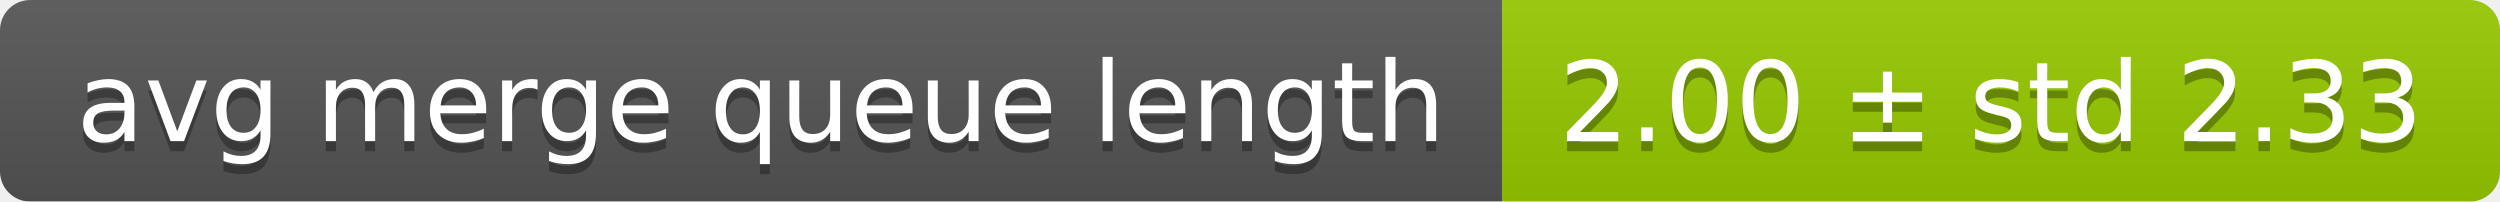
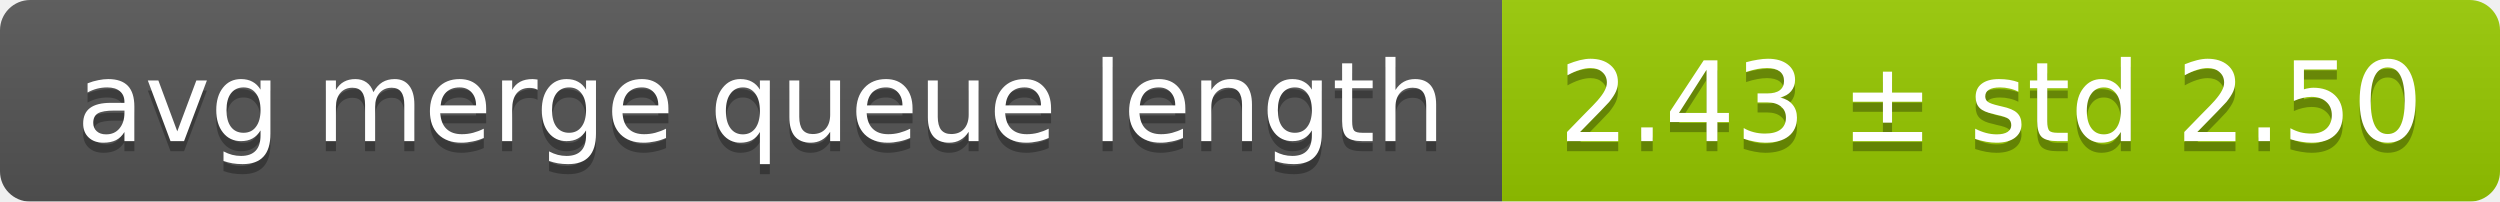
<svg xmlns="http://www.w3.org/2000/svg" width="248" height="20">
  <linearGradient id="smooth" x2="0" y2="100%">
    <stop offset="0" stop-color="#bbb" stop-opacity=".1" />
    <stop offset="1" stop-opacity=".1" />
  </linearGradient>
  <mask id="round">
    <rect width="248" height="20" rx="3" fill="#fff" />
  </mask>
  <g mask="url(#round)">
    <rect width="149" height="20" fill="#555" />
    <rect x="149" width="99" height="20" fill="#97ca00" />
    <rect width="248" height="20" fill="url(#smooth)" />
  </g>
  <g fill="#fff" text-anchor="middle" font-family="DejaVu Sans,Verdana,Geneva,sans-serif" font-size="11">
    <text x="75.5" y="15" fill="#010101" fill-opacity=".3">avg merge queue length</text>
    <text x="75.5" y="14">avg merge queue length</text>
-     <text x="197.5" y="15" fill="#010101" fill-opacity=".3">2.00 ± std 2.33</text>
-     <text x="197.5" y="14">2.00 ± std 2.33</text>
+     <text x="197.5" y="15" fill="#010101" fill-opacity=".3">2.43 ± std 2.50</text>
+     <text x="197.5" y="14">2.43 ± std 2.50</text>
  </g>
</svg>
